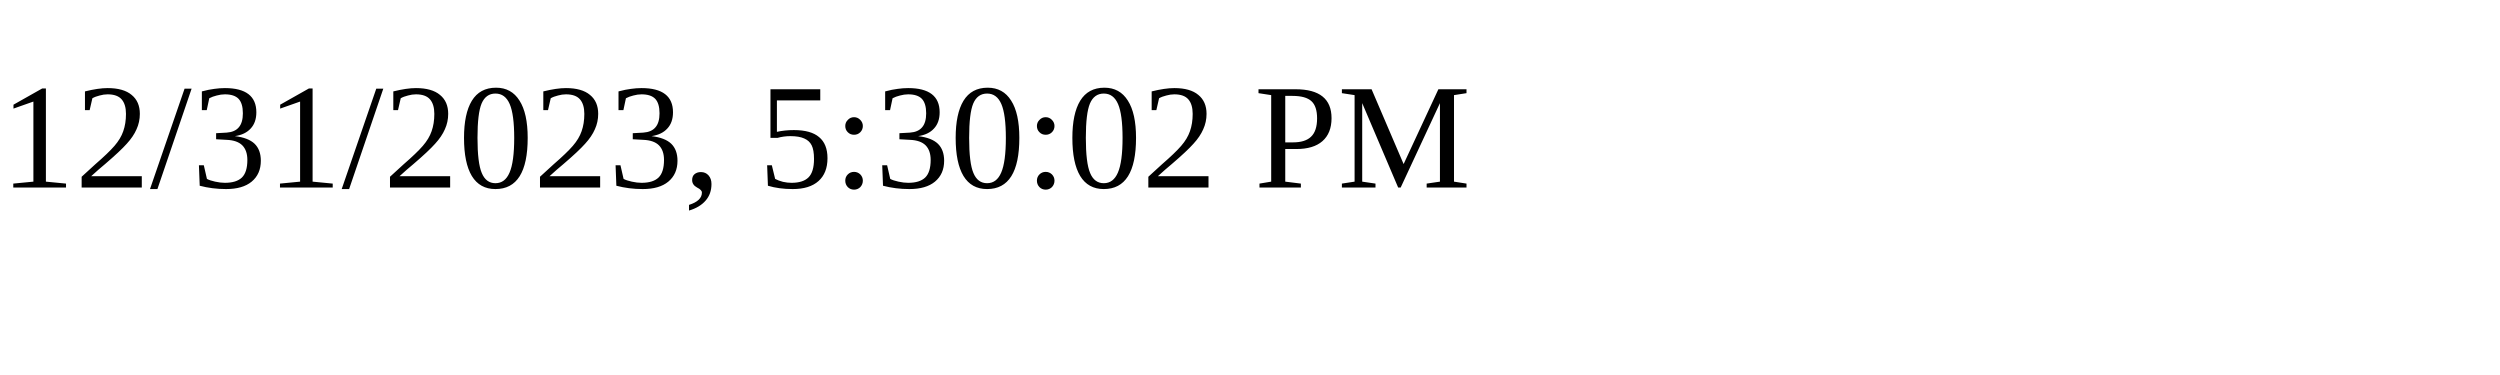
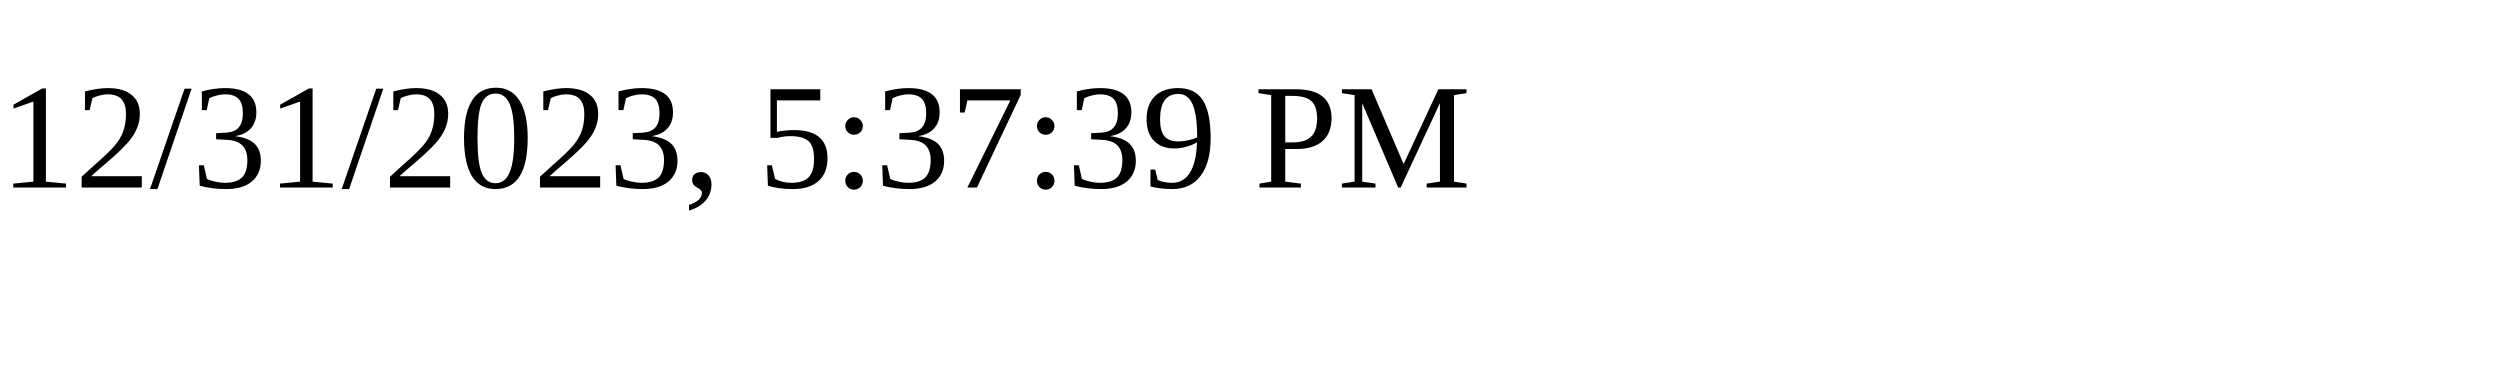
<svg xmlns="http://www.w3.org/2000/svg" height="30" width="200">
-   <text x="0" y="15">12/31/2023, 5:30:02 PM</text>
+   <text x="0" y="15">12/31/2023, 5:37:39 PM</text>
</svg>
